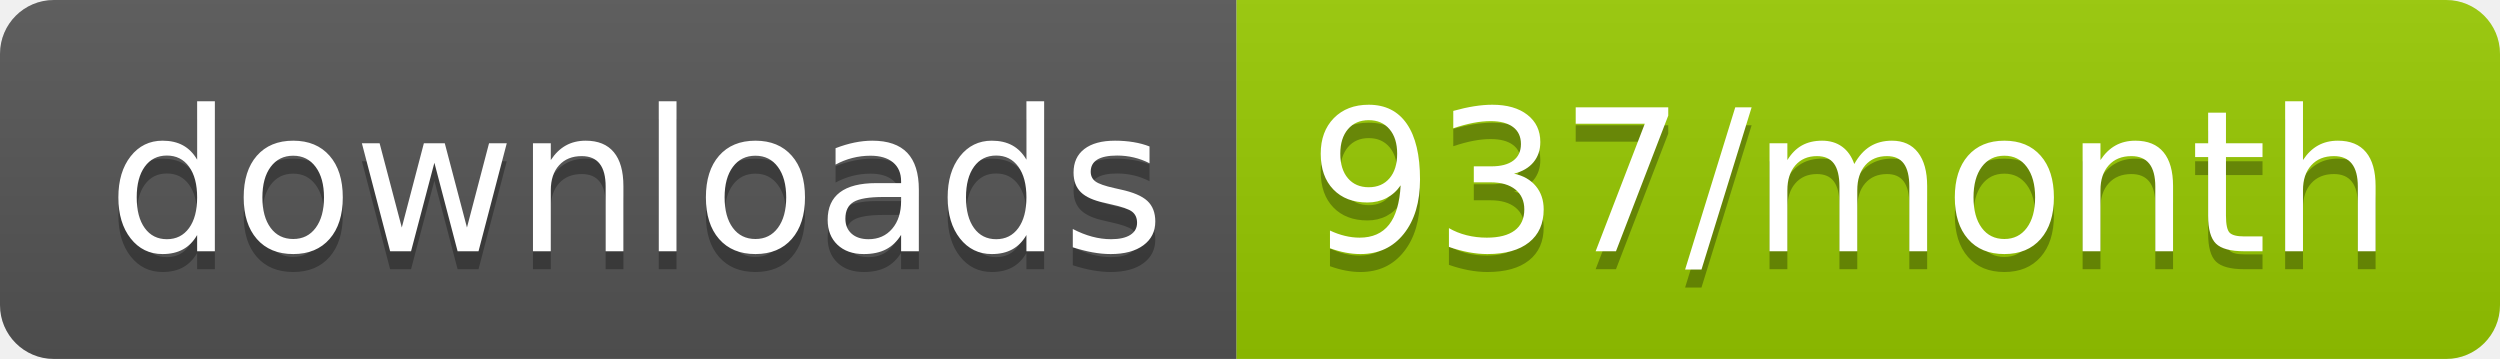
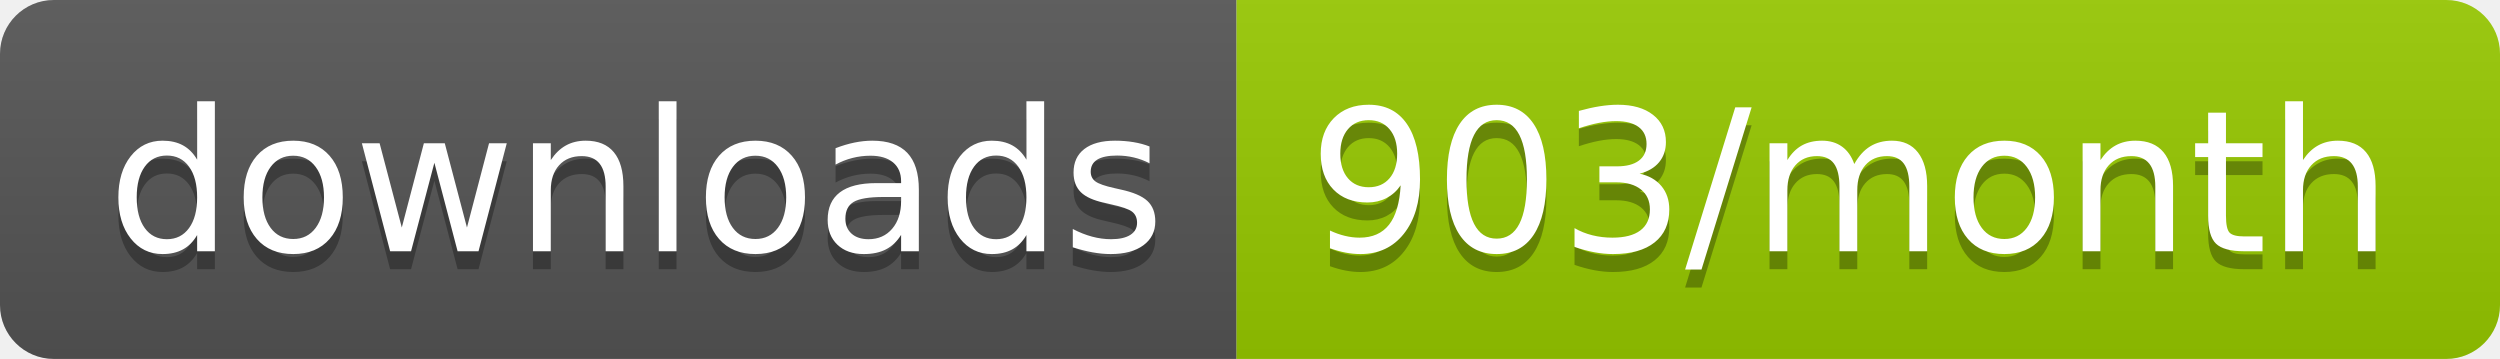
<svg xmlns="http://www.w3.org/2000/svg" width="139.3" height="20">
  <linearGradient id="smooth" x2="0" y2="100%">
    <stop offset="0" stop-color="#bbb" stop-opacity=".1" />
    <stop offset="1" stop-opacity=".1" />
  </linearGradient>
  <clipPath id="round">
    <rect width="139.3" height="20" rx="3" fill="#fff" />
  </clipPath>
  <g clip-path="url(#round)">
    <rect width="68.9" height="20" fill="#555" />
    <rect x="68.9" width="70.4" height="20" fill="#97CA00" />
    <rect width="139.3" height="20" fill="url(#smooth)" />
  </g>
  <g fill="#fff" text-anchor="middle" font-family="DejaVu Sans,Verdana,Geneva,sans-serif" font-size="110">
    <text x="354.5" y="150" fill="#010101" fill-opacity=".3" transform="scale(0.1)" textLength="589.0" lengthAdjust="spacing">downloads</text>
    <text x="354.5" y="140" transform="scale(0.1)" textLength="589.0" lengthAdjust="spacing">downloads</text>
-     <text x="1031.0" y="150" fill="#010101" fill-opacity=".3" transform="scale(0.1)" textLength="604.0" lengthAdjust="spacing">937/month</text>
-     <text x="1031.0" y="140" transform="scale(0.1)" textLength="604.0" lengthAdjust="spacing">937/month</text>
+     <text x="1031.0" y="150" fill="#010101" fill-opacity=".3" transform="scale(0.1)" textLength="604.0" lengthAdjust="spacing">903/month</text>
+     <text x="1031.0" y="140" transform="scale(0.1)" textLength="604.0" lengthAdjust="spacing">903/month</text>
  </g>
</svg>
